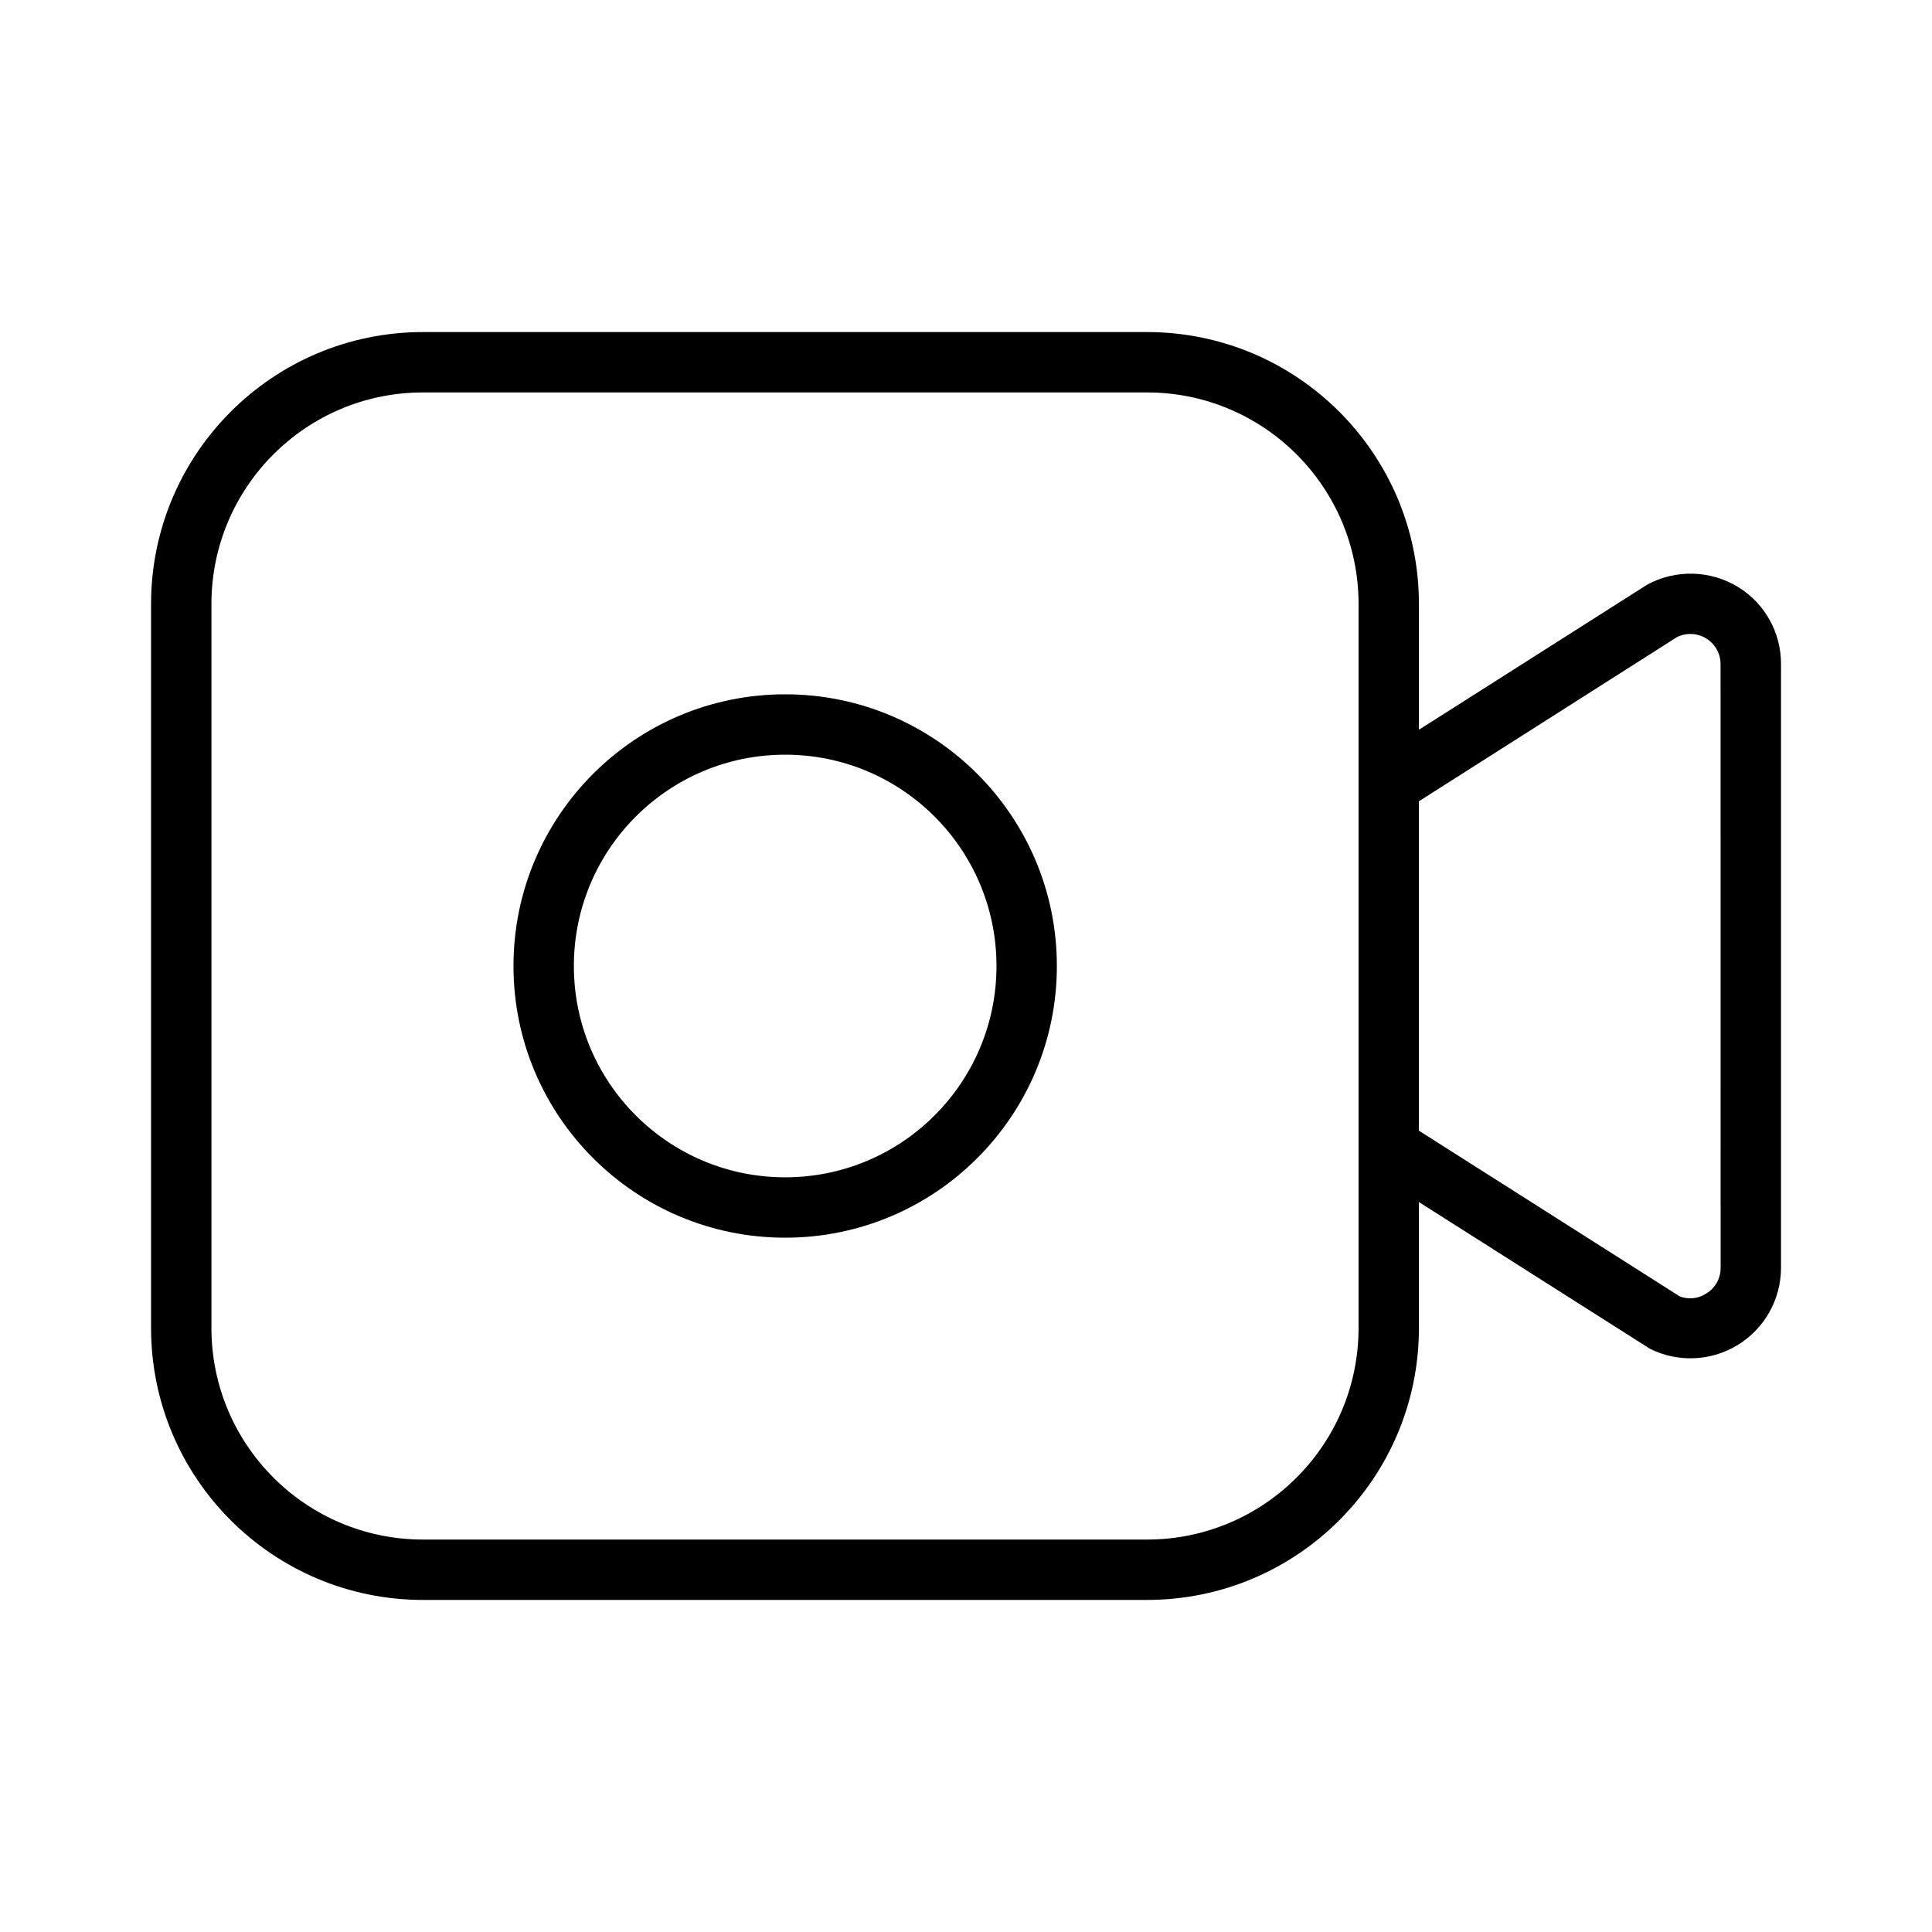
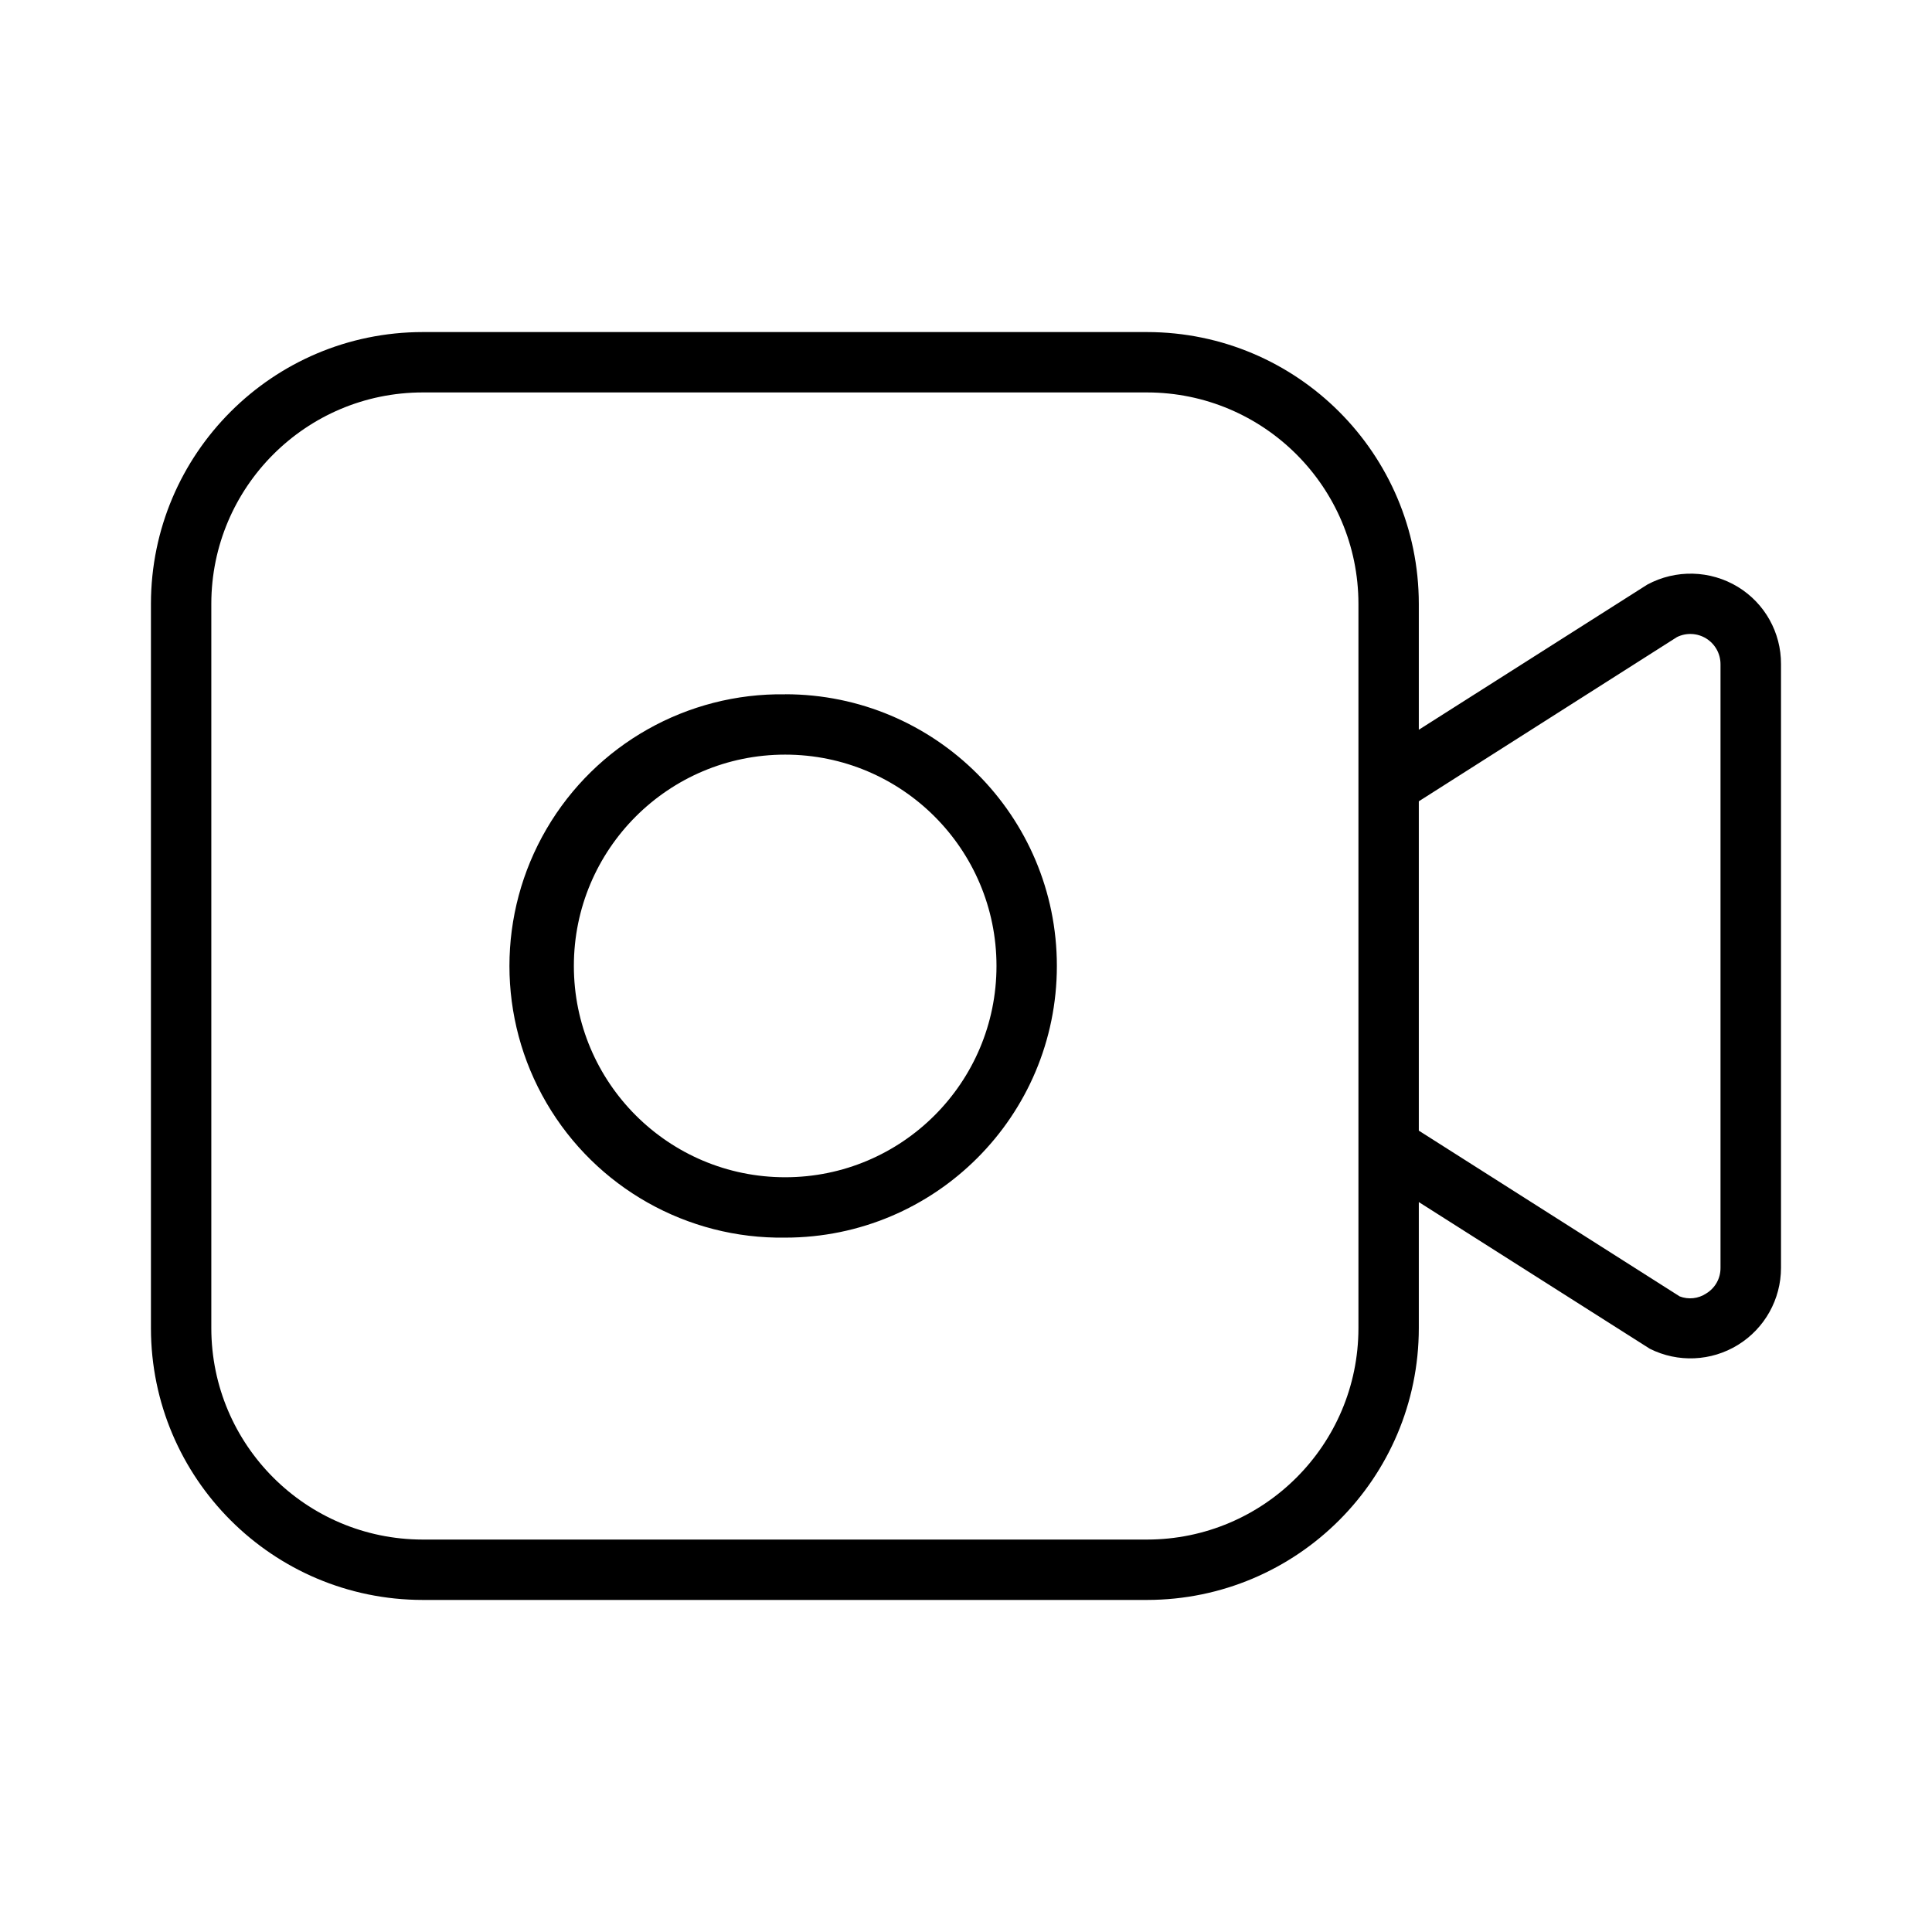
<svg xmlns="http://www.w3.org/2000/svg" width="32" height="32" viewBox="0 0 32 32">
-   <path d="M28.787 9.722a1.51 1.51 0 0 0-1.503-.039l-3.782 2.404V10a4.505 4.505 0 0 0-4.5-4.5h-12a4.505 4.505 0 0 0-4.5 4.5v12a4.505 4.505 0 0 0 4.5 4.5h12a4.505 4.505 0 0 0 4.5-4.5V19.91l3.827 2.43A1.5 1.5 0 0 0 29.499 21V11a1.49 1.49 0 0 0-.712-1.278M22.502 22a3.505 3.505 0 0 1-3.5 3.5h-12a3.505 3.505 0 0 1-3.5-3.5V10a3.504 3.504 0 0 1 3.5-3.5h12a3.504 3.504 0 0 1 3.5 3.5zm5.997-1a.49.49 0 0 1-.238.424.48.48 0 0 1-.44.048l-4.32-2.745v-5.455l4.276-2.72a.5.5 0 0 1 .721.448zM13.005 11.5a4.5 4.5 0 1 0 0 9 4.5 4.5 0 0 0 0-9m0 8a3.5 3.5 0 1 1 0-7 3.5 3.5 0 0 1 0 7" />
+   <path d="M28.787 9.722a1.51 1.51 0 0 0-1.503-.039L23.5 12.087V10a4.505 4.505 0 0 0-4.5-4.5h-12a4.505 4.505 0 0 0-4.5 4.5v12a4.505 4.505 0 0 0 4.5 4.5h12a4.505 4.505 0 0 0 4.5-4.5V19.91l3.827 2.43A1.5 1.5 0 0 0 29.499 21V11a1.49 1.49 0 0 0-.712-1.278M22.5 22a3.504 3.504 0 0 1-3.5 3.5h-12a3.505 3.505 0 0 1-3.5-3.5V10a3.504 3.504 0 0 1 3.5-3.5h12a3.504 3.504 0 0 1 3.5 3.5zm5.997-1a.49.49 0 0 1-.237.424.48.48 0 0 1-.44.048l-4.32-2.745v-5.455l4.276-2.72a.5.5 0 0 1 .721.448zM13.005 11.5a4.5 4.5 0 1 0 0 8.999 4.5 4.5 0 0 0 0-9m0 8a3.5 3.5 0 1 1 0-7 3.5 3.5 0 0 1 0 7" />
</svg>
